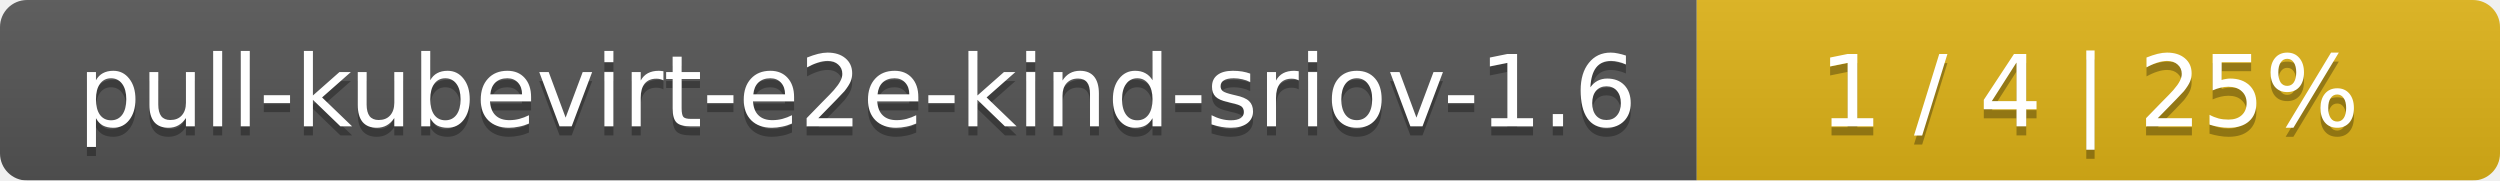
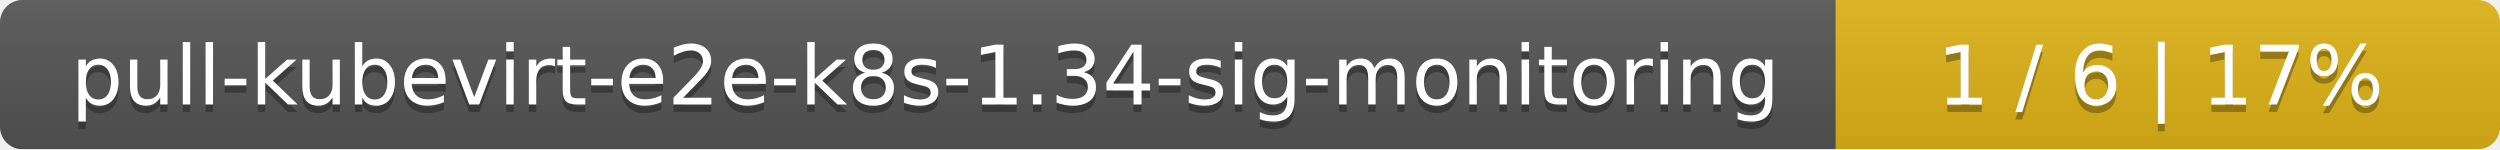
- <svg xmlns="http://www.w3.org/2000/svg" width="277" height="20">
+ <svg xmlns="http://www.w3.org/2000/svg" width="335" height="20">
  <linearGradient id="smooth" x2="0" y2="100%">
    <stop offset="0" stop-color="#bbb" stop-opacity=".1" />
    <stop offset="1" stop-opacity=".1" />
  </linearGradient>
  <mask id="round">
-     <rect width="277" height="20" rx="3" fill="#fff" />
+     <rect width="335" height="20" rx="3" fill="#fff" />
  </mask>
  <g mask="url(#round)">
-     <rect width="188" height="20" fill="#555" />
-     <rect x="188" width="89" height="20" fill="#dfb317" />
-     <rect width="277" height="20" fill="url(#smooth)" />
+     <rect width="246" height="20" fill="#555" />
+     <rect x="246" width="89" height="20" fill="#dfb317" />
+     <rect width="335" height="20" fill="url(#smooth)" />
  </g>
  <g fill="#fff" text-anchor="middle" font-family="DejaVu Sans,Verdana,Geneva,sans-serif" font-size="11">
-     <text x="95" y="15" fill="#010101" fill-opacity=".3">pull-kubevirt-e2e-kind-sriov-1.6</text>
-     <text x="95" y="14">pull-kubevirt-e2e-kind-sriov-1.6</text>
-     <text x="231.5" y="15" fill="#010101" fill-opacity=".3">1 / 4    |    25%</text>
-     <text x="231.5" y="14">1 / 4    |    25%</text>
+     <text x="124" y="15" fill="#010101" fill-opacity=".3">pull-kubevirt-e2e-k8s-1.34-sig-monitoring</text>
+     <text x="124" y="14">pull-kubevirt-e2e-k8s-1.34-sig-monitoring</text>
+     <text x="289.5" y="15" fill="#010101" fill-opacity=".3">1 / 6    |    17%</text>
+     <text x="289.5" y="14">1 / 6    |    17%</text>
  </g>
</svg>
